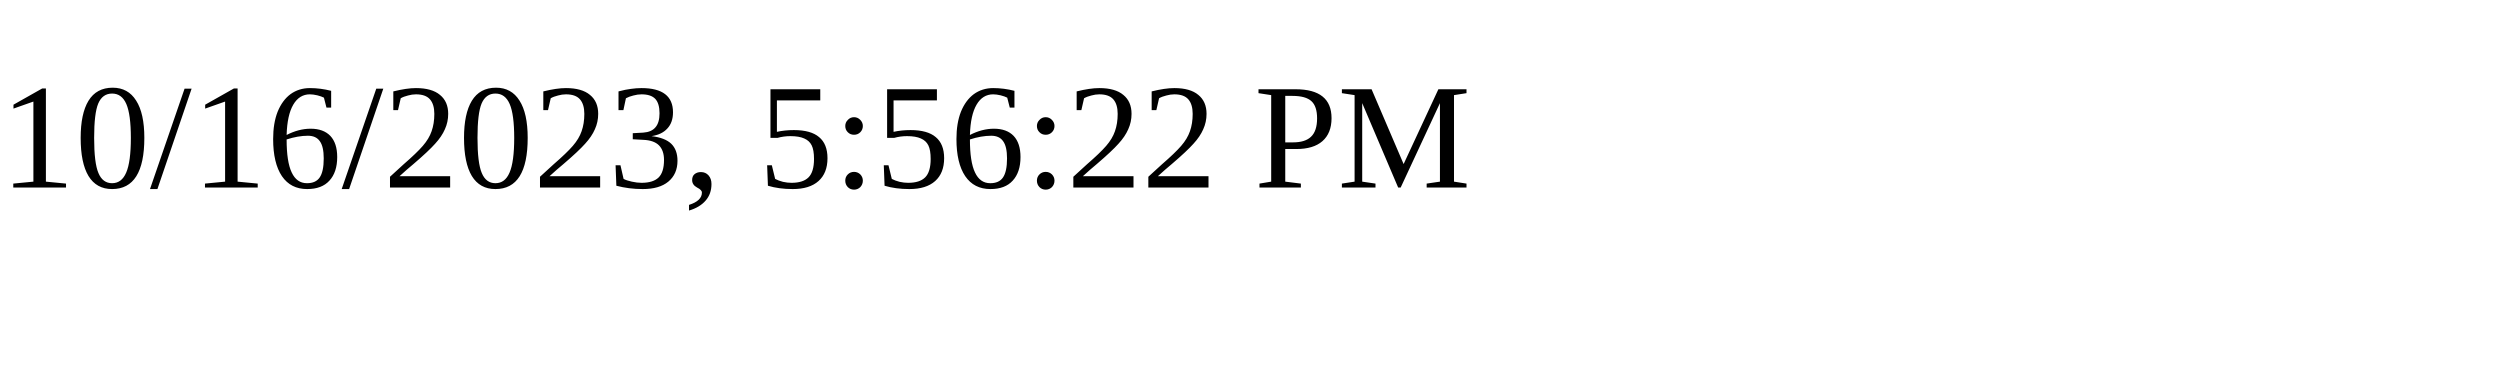
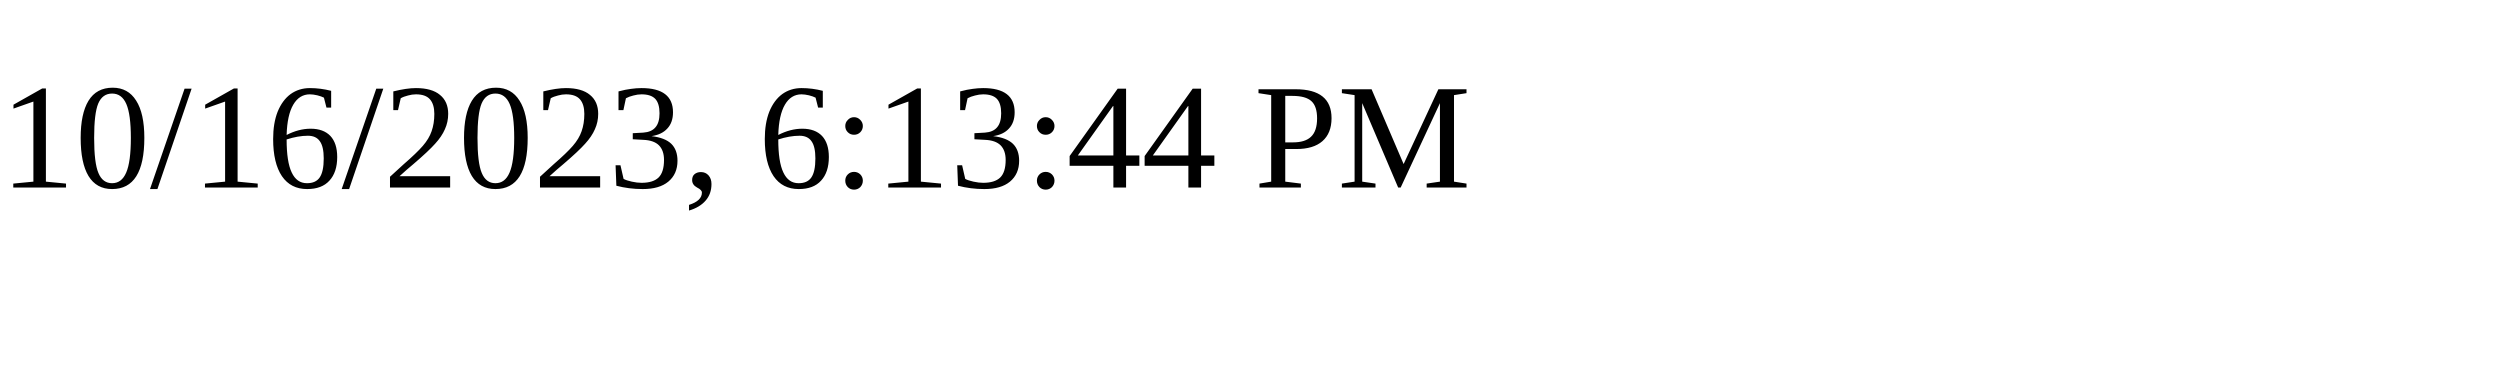
<svg xmlns="http://www.w3.org/2000/svg" height="30" width="200">
-   <text x="0" y="15">10/16/2023, 5:56:22 PM</text>
+   <text x="0" y="15">10/16/2023, 6:13:44 PM</text>
</svg>
